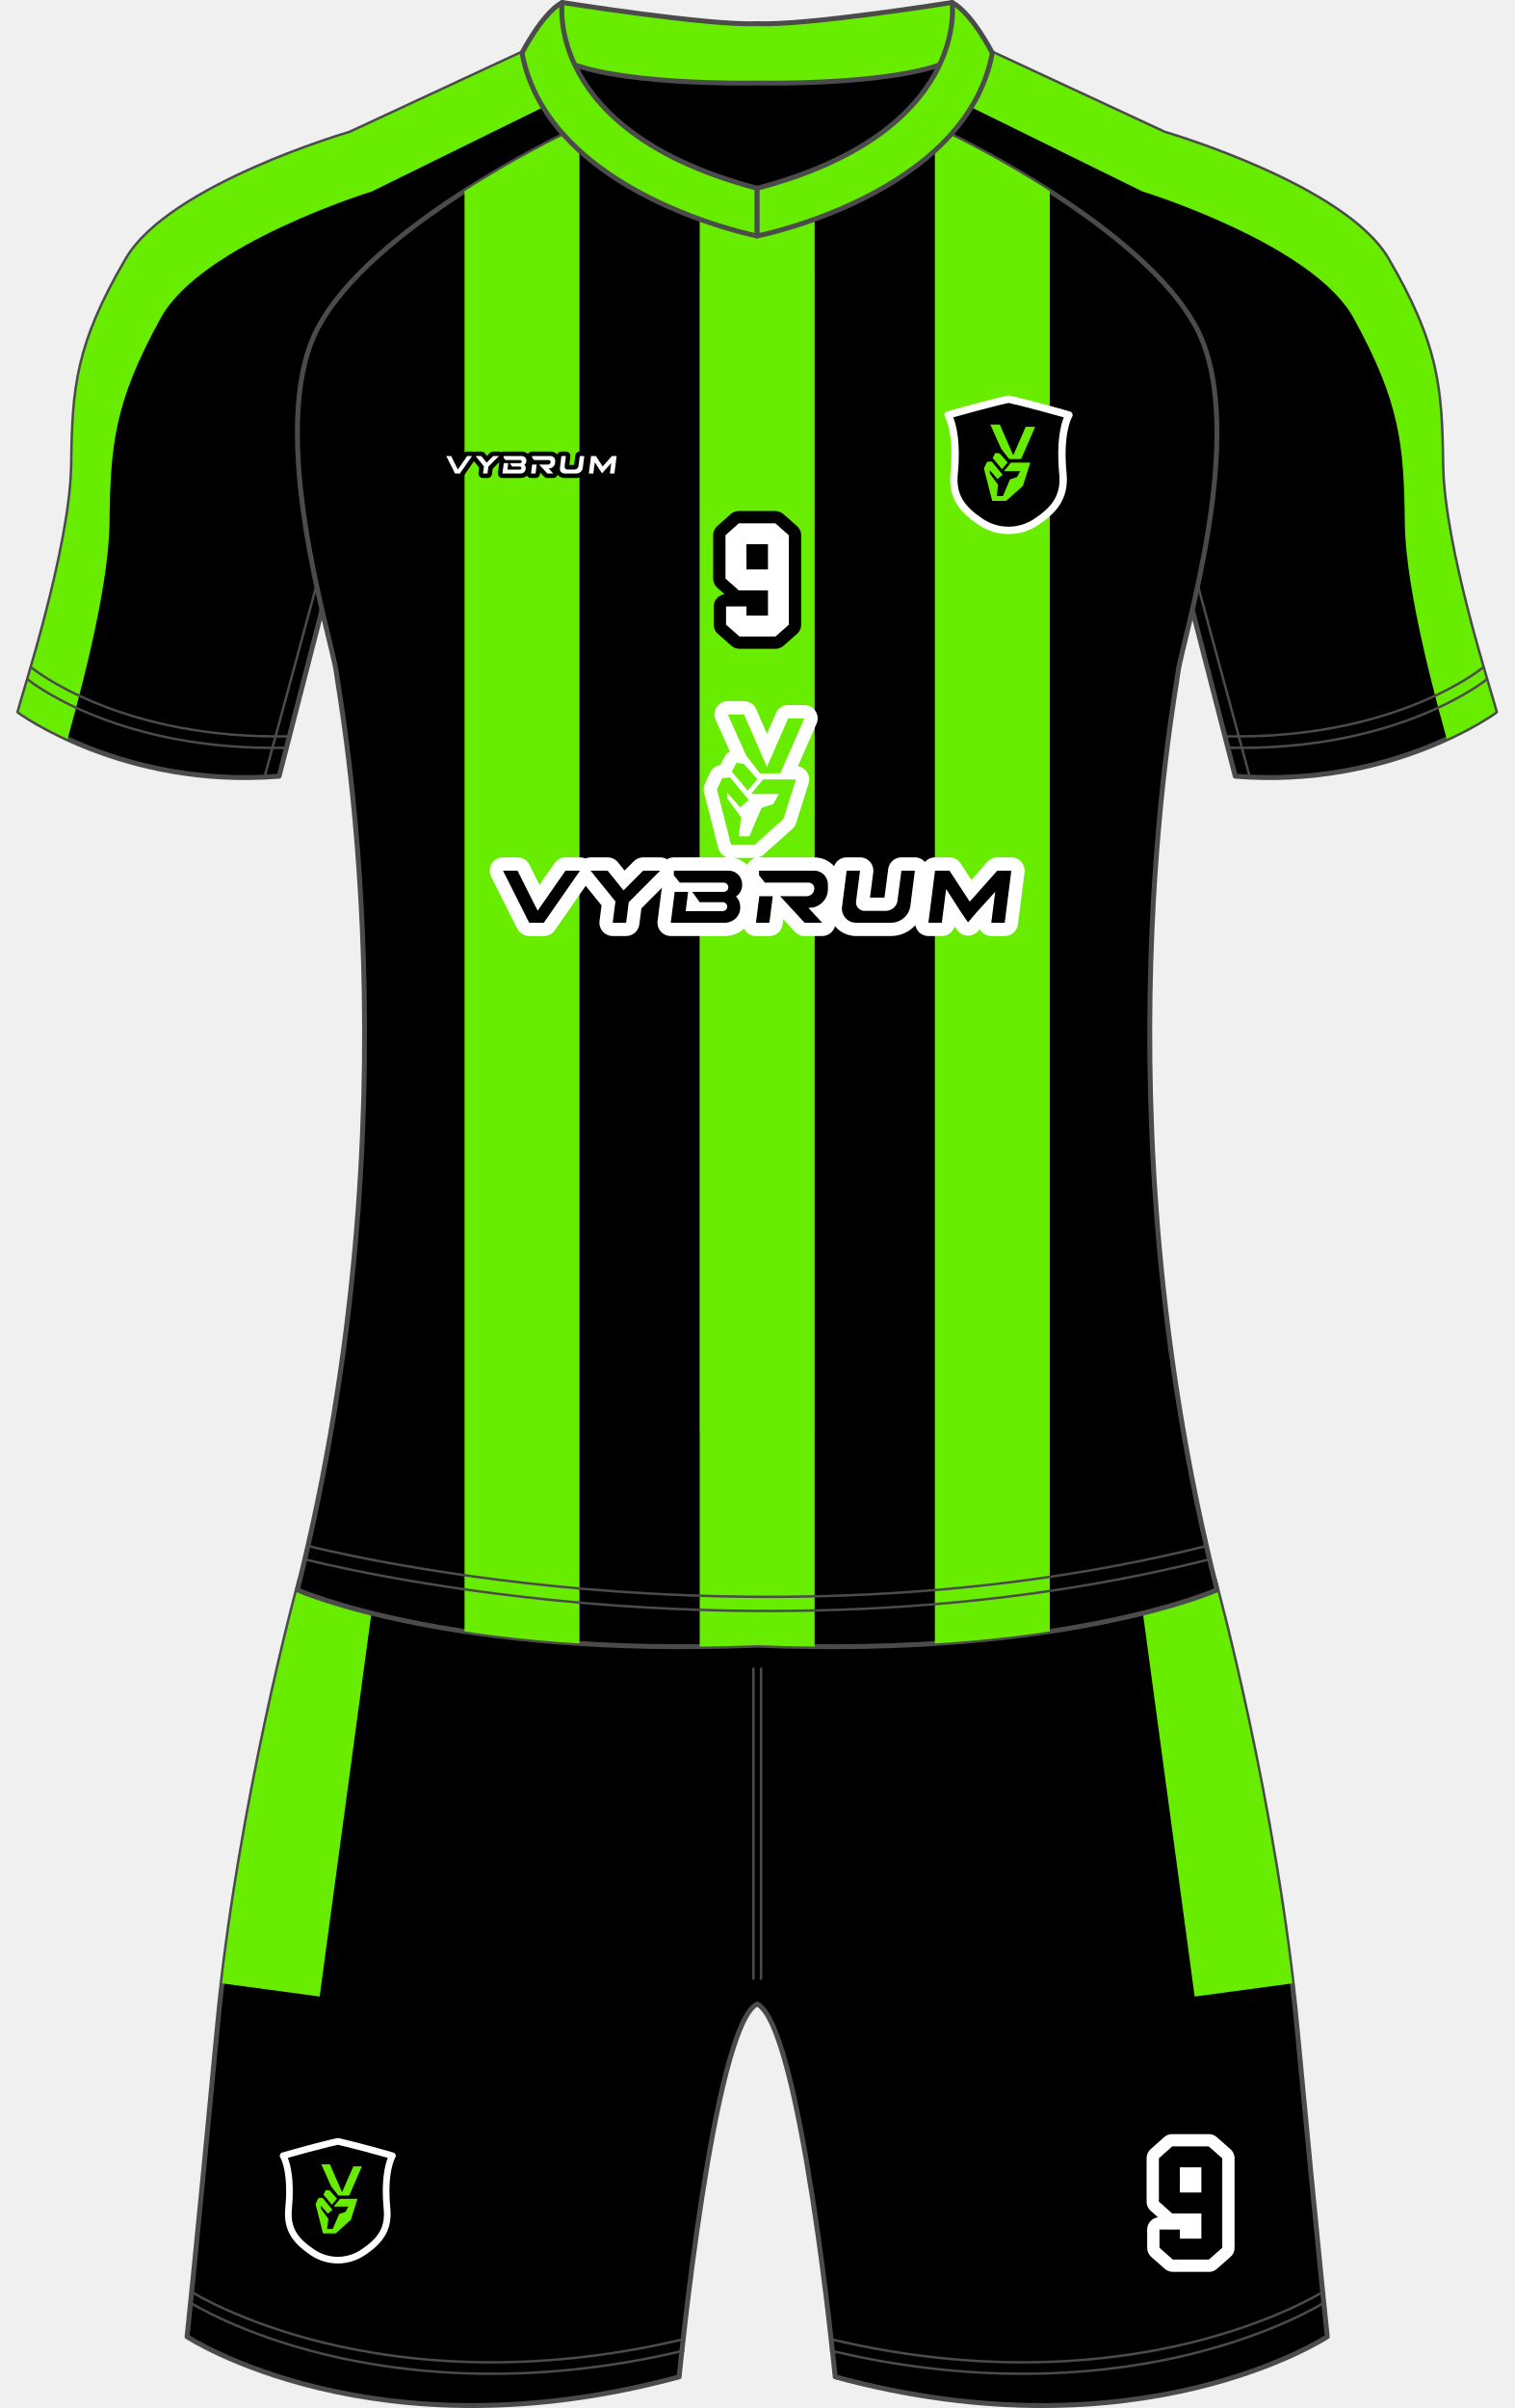
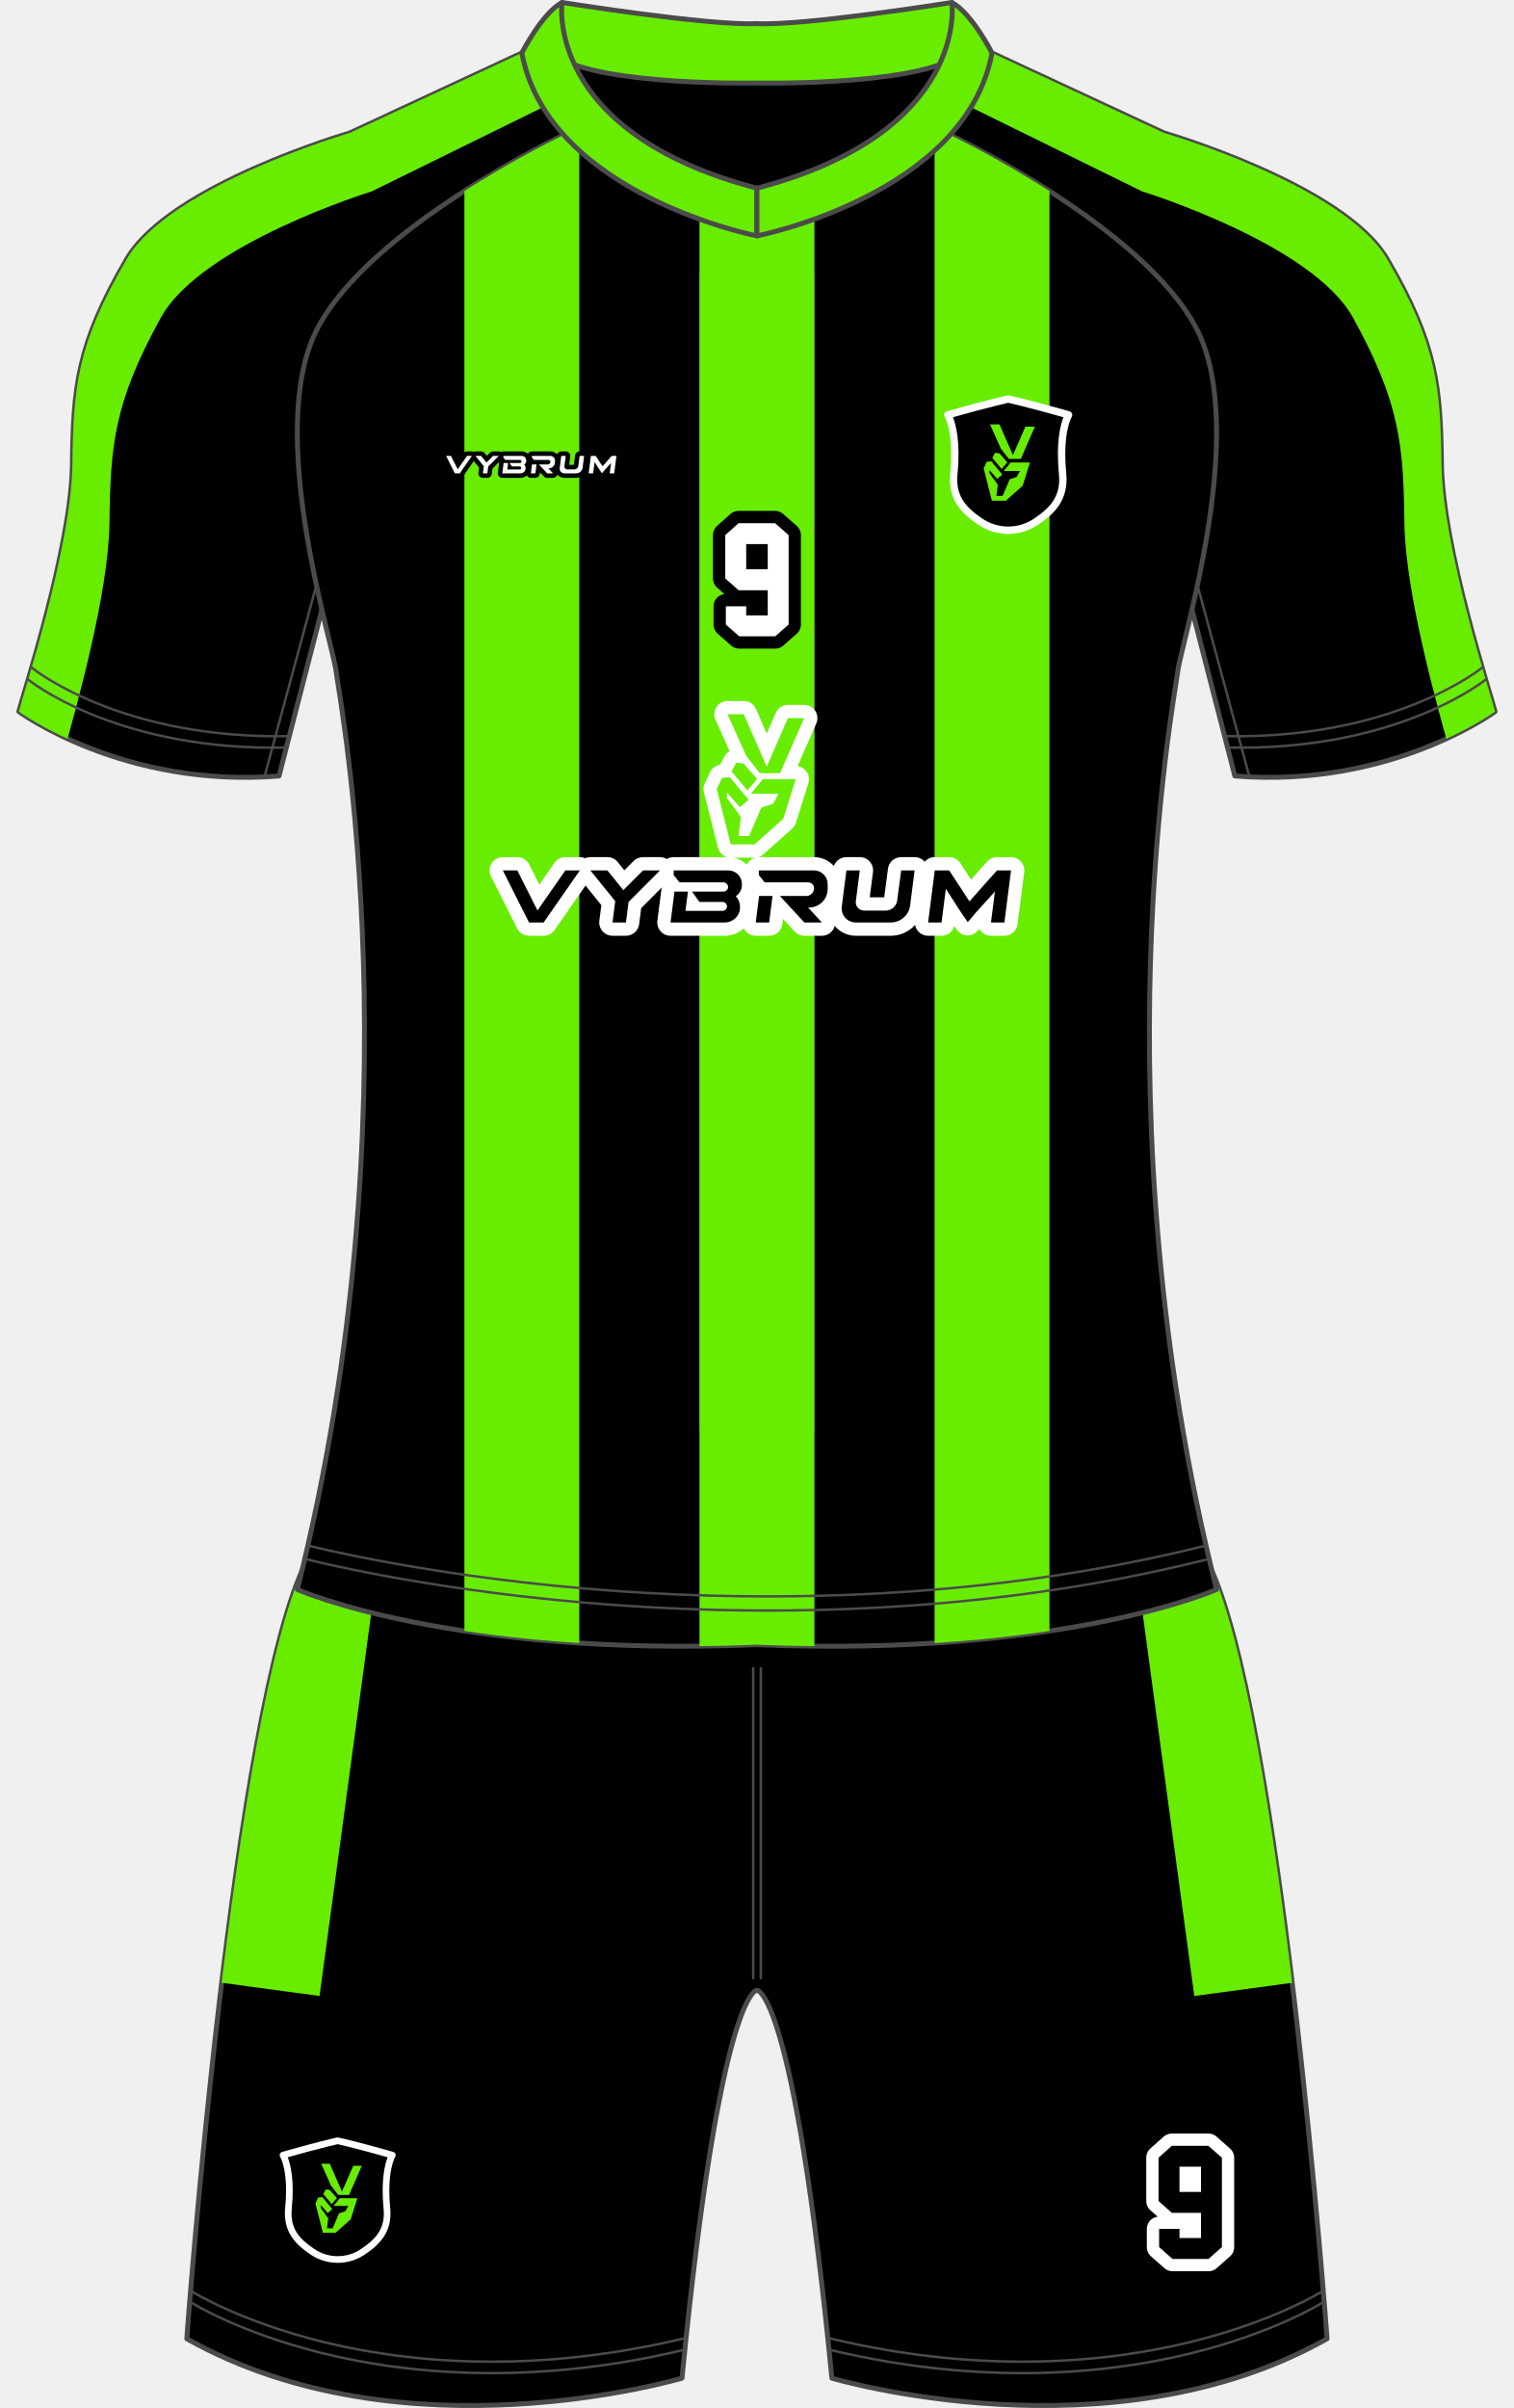
- <svg xmlns="http://www.w3.org/2000/svg" viewBox="0 0 616 979.453">
+ <svg xmlns="http://www.w3.org/2000/svg" viewBox="0 0 616 979.726">
  <defs>
    <clipPath id="clippath">
-       <path d="M527.659,825.34c-8.681-91.915-33.638-182.675-33.638-182.675l-186.022,19.271-186.022-19.271s-24.957,90.76-33.638,182.675c-8.681,91.915-12.255,125.106-12.255,125.106,0,0,76.085,50.042,200.17,16.34,0,0,13.958-142.979,31.745-151.66,17.787,8.681,31.745,151.66,31.745,151.66,124.085,33.702,200.17-16.34,200.17-16.34,0,0-3.574-33.192-12.255-125.106Z" fill="none" />
+       <path d="M124.832,634.969c-29.953,58.48-48.833,316.577-48.833,316.577,88.225,49.689,201.502,16.053,201.502,16.053,15.612-158.623,30.498-157.858,30.498-157.858,0,0,14.886-.764,30.498,157.858,0,0,113.277,33.636,201.502-16.053,0,0-18.879-258.097-48.833-316.577-203.833,37.242-366.335,0-366.335,0Z" fill="none" />
    </clipPath>
    <clipPath id="clippath-1">
      <path d="M586.553,189.085c-.424-31.598-1.8-48.834-22.128-83.66-17.544-30.057-90.723-51.319-90.723-51.319l-77.617-36.085h-176.17l-77.617,36.085s-73.179,21.263-90.723,51.319c-20.328,34.826-21.704,52.061-22.128,83.66-.453,33.747-20.085,93.617-21.787,100.425,0,0,42.553,31.319,105.872,26.213l22.809-88.511h343.319l22.809,88.511c63.319,5.106,105.872-26.213,105.872-26.213-1.702-6.808-21.334-66.678-21.787-100.425Z" fill="none" />
    </clipPath>
    <clipPath id="clippath-2">
      <path d="M479.234,273.17c1.532-12.255,29.106-98.043,7.66-139.404-21.447-41.362-100.278-78.864-100.278-78.864l-78.616,31.289-78.616-31.289s-78.831,37.502-100.278,78.864c-21.447,41.362,6.128,127.149,7.66,139.404,1.532,12.255,33.362,178.298-15.793,373.532,0,0,62.091,27.574,187.027,22.468,124.936,5.106,187.027-22.468,187.027-22.468-49.155-195.234-17.325-361.277-15.793-373.532Z" fill="none" />
    </clipPath>
  </defs>
  <g id="short_frente">
-     <path d="M527.659,825.34c-8.681-91.915-33.638-182.675-33.638-182.675l-186.022,19.271-186.022-19.271s-24.957,90.76-33.638,182.675c-8.681,91.915-12.255,125.106-12.255,125.106,0,0,76.085,50.042,200.17,16.34,0,0,13.958-142.979,31.745-151.66,17.787,8.681,31.745,151.66,31.745,151.66,124.085,33.702,200.17-16.34,200.17-16.34,0,0-3.574-33.192-12.255-125.106Z" stroke="#4b4b4b" stroke-linecap="round" stroke-linejoin="round" stroke-width="2" />
+     <path d="M491.167,634.969l-11.264-44.242H136.097l-11.265,44.242c-29.953,58.48-48.833,316.577-48.833,316.577,88.225,49.689,201.502,16.053,201.502,16.053,15.612-158.623,30.498-157.859,30.498-157.859,0,0,14.886-.764,30.498,157.859,0,0,113.277,33.636,201.502-16.053,0,0-18.879-258.097-48.833-316.577Z" stroke="#4b4b4b" stroke-linecap="round" stroke-linejoin="round" stroke-width="2" />
+     <g>
+       <path d="M479.903,590.726s-37.477,23.985-171.903,22.838" fill="none" stroke="#4b4b4b" stroke-linecap="round" stroke-linejoin="round" stroke-width="2" />
+       <path d="M308,651.787s111.189-1.529,183.167-16.818" fill="none" stroke="#4b4b4b" stroke-linecap="round" stroke-linejoin="round" stroke-width="2" />
+       <path d="M136.097,590.726s37.477,23.985,171.903,22.838" fill="none" stroke="#4b4b4b" stroke-linecap="round" stroke-linejoin="round" stroke-width="2" />
+       <path d="M308,651.787s-111.189-1.529-183.167-16.818" fill="none" stroke="#4b4b4b" stroke-linecap="round" stroke-linejoin="round" stroke-width="2" />
+     </g>
  </g>
  <g id="short_estampa_frente">
    <g clip-path="url(#clippath)">
      <g>
        <rect x="473.623" y="628.356" width="46.753" height="181.43" transform="translate(-91.745 72.966) rotate(-7.689)" fill="#68ed00" />
        <rect x="28.285" y="695.694" width="181.43" height="46.753" transform="translate(-609.527 740.786) rotate(-82.311)" fill="#68ed00" />
      </g>
    </g>
  </g>
  <g id="short-numero_contorno_frente">
    <path d="M497.195,914.273l-5.449,4.805h-14.648l-5.449-4.805v-7.412h8.291v3.721h8.76v-10.254h-11.865l-5.42-4.805v-17.637l5.42-4.834h14.854l5.508,4.863v36.357ZM488.699,891.803v-10.254h-8.76v10.254h8.76Z" fill="#fff" stroke="#fff" stroke-linecap="round" stroke-linejoin="round" stroke-width="10" />
  </g>
  <g id="short-numero_frente">
    <path d="M497.195,914.273l-5.449,4.805h-14.648l-5.449-4.805v-7.412h8.291v3.721h8.76v-10.254h-11.865l-5.42-4.805v-17.637l5.42-4.834h14.854l5.508,4.863v36.357ZM488.699,891.803v-10.254h-8.76v10.254h8.76Z" />
  </g>
  <g id="short_escudo_frente">
    <g>
      <path d="M137.404,871.005s3.744.785,11.871,2.965c7.677,2.059,10.367,2.883,10.367,2.883,0,0-3.751,5.806-2.216,21.582.852,8.756-3.418,13.448-9.726,17.708-3.123,2.109-6.71,3.164-10.296,3.164s-7.173-1.055-10.296-3.164c-6.308-4.26-10.578-8.953-9.726-17.708,1.535-15.776-2.216-21.582-2.216-21.582,0,0,2.691-.824,10.367-2.883,8.127-2.18,11.871-2.965,11.871-2.965Z" />
      <path d="M137.404,920.666c-3.943,0-7.766-1.174-11.056-3.396-5.927-4.004-11.279-9.072-10.317-18.965,1.472-15.131-1.971-20.66-2.005-20.714-.231-.357-.281-.802-.135-1.202.146-.399.471-.708.878-.832.111-.034,2.801-.854,10.413-2.896,8.07-2.165,11.789-2.95,11.944-2.983.184-.038.373-.038.557,0,.155.033,3.875.818,11.945,2.983,7.612,2.042,10.302,2.862,10.413,2.896.406.124.732.433.878.832.146.4.095.845-.135,1.202-.028.046-3.461,5.759-2.005,20.714.962,9.893-4.39,14.961-10.317,18.965-3.291,2.222-7.115,3.396-11.057,3.396ZM117.07,877.711c1.083,2.732,2.8,9.164,1.663,20.857-.782,8.034,2.915,12.252,9.135,16.452,2.839,1.918,6.136,2.932,9.536,2.932s6.697-1.014,9.537-2.932c6.219-4.2,9.917-8.418,9.135-16.453-1.137-11.693.581-18.124,1.663-20.856-1.53-.439-4.32-1.223-8.815-2.429-6.768-1.816-10.513-2.666-11.52-2.887-1.006.222-4.751,1.072-11.519,2.887-4.494,1.206-7.285,1.99-8.815,2.429Z" fill="#fff" />
      <g>
        <polygon points="132.546 890.799 131.561 892.693 134.99 896.767 137.074 894.304 134.156 890.988 132.546 890.799" fill="#68ed00" />
        <polygon points="137.654 893.053 138.543 893.053 139.749 893.053 142.039 893.053 147.228 881.173 143.732 881.173 139.146 891.673 134.194 880.336 130.698 880.336 134.719 889.314 137.654 893.053" fill="#68ed00" />
        <polygon points="135.729 897.513 141.717 897.513 140.542 899.673 137.965 900.525 135.35 906.646 133.057 906.646 133.569 902.553 130.541 898.394 130.541 897.181 133.361 900.412 135.224 898.801 131.201 893.95 129.495 894.083 128.358 896.489 131.39 908.446 136.525 908.446 142.721 902.913 145.412 894.367 138.287 894.367 135.729 897.513" fill="#68ed00" />
      </g>
    </g>
  </g>
  <g id="short_costura_frente">
    <path d="M306.476,678.215c-.276,0-.5.224-.5.5v126.127c0,.276.224.5.5.5s.5-.224.5-.5v-126.127c0-.276-.224-.5-.5-.5Z" fill="#4b4b4b" />
    <path d="M309.584,678.215c-.276,0-.5.224-.5.5v126.127c0,.276.224.5.5.5s.5-.224.5-.5v-126.127c0-.276-.224-.5-.5-.5Z" fill="#4b4b4b" />
    <path d="M277.867,950.999c-63.595,15.146-114.463,9.142-145.938,1.436-34.105-8.35-53.419-20.438-53.611-20.559-.232-.147-.542-.08-.69.154-.148.233-.079.542.155.689.192.122,19.612,12.283,53.86,20.675,17.322,4.244,40.49,7.976,68.41,7.976,22.998,0,49.223-2.533,78.045-9.398.269-.063.435-.334.371-.603s-.337-.434-.602-.37Z" fill="#4b4b4b" />
    <path d="M277.867,955.657c-63.595,15.146-114.463,9.141-145.938,1.436-34.105-8.35-53.419-20.438-53.611-20.559-.232-.148-.542-.079-.69.154-.148.233-.079.542.155.689.192.122,19.612,12.283,53.86,20.675,17.322,4.244,40.49,7.976,68.41,7.976,22.998,0,49.223-2.533,78.045-9.398.269-.063.435-.334.371-.603s-.337-.436-.602-.37Z" fill="#4b4b4b" />
    <path d="M537.702,931.876c-.191.12-19.473,12.194-53.563,20.547-31.483,7.714-82.368,13.729-145.985-1.424-.273-.07-.539.102-.603.37-.064.269.102.539.37.603,28.826,6.866,55.045,9.398,78.046,9.398,27.916,0,51.09-3.731,68.41-7.976,34.248-8.392,53.668-20.553,53.86-20.675.233-.147.303-.456.154-.689-.147-.234-.459-.302-.689-.154Z" fill="#4b4b4b" />
    <path d="M537.702,936.534c-.191.12-19.473,12.194-53.563,20.547-31.483,7.715-82.368,13.729-145.985-1.424-.273-.069-.539.102-.603.37-.064.269.102.539.37.603,28.826,6.866,55.045,9.398,78.046,9.398,27.916,0,51.09-3.731,68.41-7.976,34.248-8.392,53.668-20.553,53.86-20.675.233-.147.303-.456.154-.689-.147-.234-.459-.303-.689-.154Z" fill="#4b4b4b" />
  </g>
  <g id="camisa_mangas_frente">
    <path d="M586.553,189.085c-.424-31.598-1.8-48.834-22.128-83.66-17.544-30.057-90.723-51.319-90.723-51.319l-77.617-36.085h-176.17l-77.617,36.085s-73.179,21.263-90.723,51.319c-20.328,34.826-21.704,52.061-22.128,83.66-.453,33.747-20.085,93.617-21.787,100.425,0,0,42.553,31.319,105.872,26.213l22.809-88.511h343.319l22.809,88.511c63.319,5.106,105.872-26.213,105.872-26.213-1.702-6.808-21.334-66.678-21.787-100.425Z" stroke="#4b4b4b" stroke-linecap="round" stroke-linejoin="round" stroke-width="2" />
  </g>
  <g id="camisa_mangas_estampa_frente">
    <g clip-path="url(#clippath-1)">
      <g>
        <path d="M593.657,189.815c-.435-32.404-1.846-50.079-22.692-85.793-17.992-30.823-93.037-52.628-93.037-52.628l-79.597-37.005h-5.331v28.216l71.722,35.27s69.214,21.272,85.807,51.341c19.226,34.84,20.527,52.083,20.928,83.695.361,28.458,13.611,75.484,18.728,93.635,16.468-6.87,25.814-13.744,25.814-13.744-1.746-6.982-21.878-68.379-22.343-102.987Z" fill="#68ed00" />
        <path d="M223,14.388h-5.331l-79.597,37.005s-75.046,21.805-93.037,52.628c-20.846,35.714-22.257,53.389-22.692,85.793-.465,34.608-20.597,96.004-22.343,102.987,0,0,9.346,6.874,25.814,13.744,5.118-18.151,18.367-65.176,18.728-93.635.401-31.612,1.702-48.855,20.928-83.695,16.593-30.069,85.807-51.341,85.807-51.341l71.722-35.27V14.388Z" fill="#68ed00" />
      </g>
    </g>
  </g>
  <g id="camisa_frente">
    <path d="M479.234,273.17c1.532-12.255,29.106-98.043,7.66-139.404-21.447-41.362-100.278-78.864-100.278-78.864l-78.616,31.289-78.616-31.289s-78.831,37.502-100.278,78.864c-21.447,41.362,6.128,127.149,7.66,139.404,1.532,12.255,33.362,178.298-15.793,373.532,0,0,62.091,27.574,187.027,22.468,124.936,5.106,187.027-22.468,187.027-22.468-49.155-195.234-17.325-361.277-15.793-373.532Z" stroke="#4b4b4b" stroke-linecap="round" stroke-linejoin="round" stroke-width="2" />
  </g>
  <g id="camisa_estampa_frente">
    <rect x="284.623" y="111.155" width="46.753" height="471.429" fill="#4b4b4b" />
    <g clip-path="url(#clippath-2)">
      <g>
        <rect x="188.964" y="48.268" width="46.753" height="642.107" fill="#68ed00" />
        <rect x="284.623" y="48.268" width="46.753" height="642.107" fill="#68ed00" />
        <rect x="380.283" y="48.268" width="46.753" height="642.107" fill="#68ed00" />
      </g>
    </g>
  </g>
  <g id="camisa_escudo_frente">
    <g>
      <path d="M410.245,162.351s4.138.868,13.119,3.277c8.483,2.276,11.457,3.186,11.457,3.186,0,0-4.145,6.416-2.449,23.85.941,9.676-3.777,14.862-10.748,19.57-3.451,2.331-7.415,3.497-11.378,3.497s-7.927-1.166-11.378-3.497c-6.971-4.708-11.69-9.893-10.748-19.57,1.696-17.434-2.449-23.85-2.449-23.85,0,0,2.974-.91,11.457-3.186,8.981-2.409,13.118-3.277,13.118-3.277Z" />
      <path d="M410.245,217.231c-4.357,0-8.582-1.298-12.218-3.753-6.55-4.424-12.465-10.025-11.401-20.958,1.627-16.721-2.178-22.831-2.216-22.891-.255-.395-.311-.887-.149-1.329.161-.441.521-.782.97-.919.123-.038,3.096-.944,11.508-3.201,8.918-2.393,13.028-3.26,13.199-3.296.203-.042.412-.042.615,0,.171.036,4.282.904,13.2,3.296,8.412,2.257,11.385,3.163,11.508,3.201.449.137.809.478.97.919.161.442.105.934-.149,1.329-.031.051-3.824,6.364-2.216,22.891,1.063,10.933-4.852,16.534-11.401,20.958-3.637,2.456-7.862,3.753-12.219,3.753ZM387.774,169.761c1.196,3.019,3.095,10.127,1.838,23.049-.864,8.879,3.222,13.54,10.095,18.181,3.138,2.12,6.781,3.24,10.538,3.24s7.4-1.12,10.539-3.24c6.873-4.642,10.959-9.302,10.095-18.182-1.257-12.921.642-20.029,1.838-23.048-1.69-.485-4.774-1.352-9.741-2.684-7.479-2.006-11.618-2.946-12.73-3.191-1.111.245-5.25,1.185-12.729,3.191-4.967,1.333-8.051,2.199-9.741,2.684Z" fill="#fff" />
      <g>
        <polygon points="404.876 184.225 403.788 186.319 407.578 190.821 409.881 188.098 406.656 184.434 404.876 184.225" fill="#68ed00" />
        <polygon points="410.521 186.716 411.504 186.716 412.837 186.716 415.367 186.716 421.102 173.588 417.238 173.588 412.17 185.19 406.698 172.662 402.835 172.662 407.278 182.584 410.521 186.716" fill="#68ed00" />
        <polygon points="408.394 191.644 415.011 191.644 413.713 194.031 410.865 194.974 407.976 201.737 405.442 201.737 406.007 197.214 402.66 192.618 402.66 191.278 405.777 194.848 407.836 193.068 403.39 187.708 401.505 187.854 400.249 190.513 403.599 203.726 409.274 203.726 416.121 197.612 419.094 188.168 411.221 188.168 408.394 191.644" fill="#68ed00" />
      </g>
    </g>
  </g>
  <g id="camisa_numero_contorno_frente">
    <path d="M320.891,254.087l-5.449,4.805h-14.648l-5.449-4.805v-7.412h8.291v3.721h8.76v-10.254h-11.865l-5.42-4.805v-17.637l5.42-4.834h14.854l5.508,4.863v36.357ZM312.394,231.616v-10.254h-8.76v10.254h8.76Z" stroke="#000" stroke-linecap="round" stroke-linejoin="round" stroke-width="10" />
  </g>
  <g id="camisa_numero_frente">
    <path d="M320.891,254.087l-5.449,4.805h-14.648l-5.449-4.805v-7.412h8.291v3.721h8.76v-10.254h-11.865l-5.42-4.805v-17.637l5.42-4.834h14.854l5.508,4.863v36.357ZM312.394,231.616v-10.254h-8.76v10.254h8.76Z" fill="#fff" />
  </g>
  <g id="camisa_patrocinador_frente">
    <path d="M415.452,350.567c-1.026-1.165-2.504-1.833-4.057-1.833h-5.719c-1.544,0-3.014.66-4.04,1.814l-6.51,7.321-4.378-6.689c-.999-1.526-2.7-2.445-4.523-2.445h-5.871c-1.629,0-3.102.728-4.099,1.889-.015-.018-.028-.038-.044-.056-1.026-1.166-2.505-1.833-4.057-1.833h-5.472c-2.714,0-5.006,2.011-5.36,4.702l-1.532,11.649h-5.898l1.33-10.249c.2-1.542-.274-3.096-1.3-4.264s-2.506-1.838-4.061-1.838h-5.46c-2.325,0-4.336,1.479-5.088,3.593-2.008-2.201-4.888-3.593-8.095-3.593h-22.448c-.082,0-.162.009-.243.012.777-.222,1.5-.617,2.112-1.164l11.671-10.422c.726-.648,1.264-1.481,1.556-2.409l5.068-16.097c.517-1.642.221-3.433-.797-4.821-.859-1.171-2.147-1.931-3.561-2.142l7.578-17.349c.73-1.671.568-3.598-.431-5.124s-2.7-2.446-4.523-2.446h-6.585c-2.149,0-4.094,1.273-4.954,3.242l-3.684,8.435-4.373-10.012c-.86-1.97-2.805-3.242-4.954-3.242h-6.585c-1.833,0-3.54.928-4.537,2.467-.996,1.538-1.146,3.476-.397,5.149l5.737,12.813c-.882.504-1.629,1.249-2.119,2.192l-1.739,3.345c-1.779.263-3.324,1.386-4.099,3.027l-2.141,4.533c-.536,1.135-.661,2.421-.352,3.638l5.711,22.522c.483,1.903,1.947,3.337,3.764,3.855h-21.778c-1.02,0-1.97.287-2.783.778-.822-.492-1.77-.778-2.769-.778h-6.925c-1.437,0-2.814.572-3.828,1.589l-3.751,3.762-2.703-3.344c-1.027-1.27-2.572-2.007-4.204-2.007h-6.924c-.749,0-1.472.16-2.135.445-.667-.289-1.396-.445-2.148-.445h-5.904c-1.77,0-3.428.867-4.439,2.32l-6.145,8.837-4.116-8.181c-.918-1.825-2.786-2.977-4.829-2.977h-5.904c-1.876,0-3.618.972-4.602,2.57-.984,1.597-1.07,3.59-.227,5.266l10.655,21.18c.918,1.825,2.838,2.977,4.881,2.977h5.904c1.77,0,3.428-.867,4.439-2.32l12.593-18.113,6.44,7.964-.813,6.379c-.197,1.541.279,3.091,1.305,4.257s2.504,1.834,4.057,1.834h5.464c2.722,0,5.019-2.023,5.363-4.724l.831-6.519,8.451-8.476c-.118.343-.212.698-.259,1.07l-1.601,12.559c-.196,1.541.279,3.091,1.306,4.256,1.026,1.166,2.504,1.833,4.057,1.833h22.02c3.008,0,5.744-1.138,7.813-2.987.206.411.459.802.769,1.154,1.026,1.166,2.504,1.833,4.057,1.833h5.464c2.721,0,5.018-2.022,5.363-4.722l.27-2.12,4.707,5.101c1.024,1.109,2.464,1.74,3.974,1.74h7.142c2.147,0,4.091-1.271,4.952-3.237.113-.258.202-.522.272-.788.068.082.127.17.197.25,2.113,2.399,5.158,3.776,8.355,3.776h14.262c3.883,0,7.419-1.691,9.877-4.4.178.943.605,1.832,1.253,2.567,1.026,1.165,2.505,1.833,4.057,1.833h5.465c2.451,0,4.559-1.641,5.204-3.94l1.002,1.454c.953,1.383,2.495,2.244,4.171,2.331,1.667.083,3.299-.61,4.39-1.887l.625-.732c.185.333.408.649.664.94,1.026,1.166,2.505,1.833,4.057,1.833h5.464c2.721,0,5.018-2.023,5.363-4.722l2.7-21.181c.196-1.541-.279-3.091-1.306-4.256ZM303.914,351.777c-1.459-1.396-3.297-2.4-5.348-2.82h8.473c.083,0,.166-.008.249-.011-1.486.424-2.707,1.466-3.373,2.832Z" fill="#fff" />
    <g>
      <g>
        <path d="M296.365,354.14h-22.254v1.871s1.03,1.3,1.03,1.3l1.346,1.698h17.895c1.038,0,1.878.84,1.878,1.878,0,.627-.308,1.183-.781,1.524-.308.224-.686.354-1.097.354h-12.78l1.975,2.773,1.012,1.418h9.372c1.023,0,1.852.805,1.852,1.797v.053c0,.992-.829,1.794-1.852,1.794h-15.045l.644-5.062.081-.633.273-2.133v-.007h-5.464l-.04.308-1.561,12.248h22.02c3.446,0,6.238-2.709,6.238-6.054v-.449c0-1.621-.657-3.092-1.726-4.178h.002c.062-.04.123-.081.183-.123,1.409-1.003,2.329-2.648,2.329-4.508v-.341c0-3.054-2.476-5.528-5.528-5.528Z" />
        <polygon points="256.78 359.009 253.636 362.162 251.283 359.255 247.148 354.14 240.224 354.14 249.812 365.997 250.342 366.65 249.5 373.255 249.236 375.32 254.7 375.32 255.061 372.488 255.764 366.971 256.736 365.997 268.559 354.14 261.634 354.14 256.78 359.009" />
        <polygon points="218.707 370.436 210.508 354.14 204.604 354.14 215.259 375.32 215.311 375.32 221.164 375.32 221.215 375.32 235.941 354.14 230.037 354.14 218.707 370.436" />
        <polygon points="308.882 364.539 307.507 375.32 312.972 375.32 313.748 369.238 314.346 364.539 311.147 364.539 308.882 364.539" />
        <path d="M331.218,354.14h-22.448v1.871s1.03,1.3,1.03,1.3l1.346,1.698h17.759c1.297,0,2.348,1.051,2.348,2.346,0,1.759-1.427,3.184-3.184,3.184h-10.733l4.336,4.699,5.612,6.082h7.142l-5.612-6.082h.42c4.169,0,7.547-3.38,7.547-7.549v-1.983c0-3.074-2.491-5.565-5.563-5.565Z" />
        <path d="M365.072,366.385c-.306,2.347-2.347,4.106-4.765,4.106h-8.633c-2.088,0-3.702-1.794-3.438-3.821l1.626-12.53h-5.46l-1.878,14.729c-.436,3.422,2.23,6.45,5.68,6.45h14.262c3.995,0,7.367-2.969,7.872-6.932l1.816-14.248h-5.472l-1.61,12.244Z" />
        <polygon points="405.931 354.14 405.676 354.14 394.472 366.74 386.225 354.14 385.818 354.14 380.353 354.14 380.254 354.919 380.254 354.921 377.653 375.32 383.117 375.32 384.866 361.61 390.868 370.955 393.775 375.173 397.379 370.955 404.834 362.745 403.231 375.32 408.695 375.32 411.257 355.229 411.396 354.14 405.931 354.14" />
      </g>
      <g>
        <polygon points="317.425 314.556 310.84 314.556 320.614 292.178 327.2 292.178 317.425 314.556" fill="#68ed00" />
        <polygon points="302.577 310.666 308.073 316.912 304.147 321.552 297.687 313.878 299.543 310.309 302.577 310.666" fill="#68ed00" />
        <polygon points="309.165 314.556 313.112 314.556 302.648 290.601 296.063 290.601 303.636 307.513 309.165 314.556" fill="#68ed00" />
        <polygon points="297.009 316.246 304.587 325.383 301.078 328.417 295.765 322.331 295.765 324.615 301.47 332.45 300.507 340.159 304.825 340.159 309.751 328.631 314.605 327.025 316.818 322.956 305.539 322.956 310.358 317.031 323.778 317.031 318.71 333.128 307.038 343.55 297.366 343.55 291.655 321.028 293.796 316.495 297.009 316.246" fill="#68ed00" />
      </g>
    </g>
  </g>
  <g id="camisa_logo_vybrum_frente">
    <g>
      <path d="M252.212,184.278c-.348-.396-.85-.622-1.378-.622h-1.917c-.524,0-1.024.224-1.372.616l-2.162,2.431-1.451-2.217c-.34-.52-.915-.83-1.536-.83h-1.968c-.541,0-1.034.239-1.372.621-.348-.394-.85-.621-1.376-.621h-1.834c-.918,0-1.7.686-1.82,1.596l-.511,3.885h-1.929l.442-3.409c.068-.524-.093-1.051-.441-1.448s-.851-.624-1.379-.624h-1.83c-.77,0-1.444.482-1.712,1.173-.683-.733-1.652-1.173-2.707-1.173h-7.525c-.712,0-1.33.407-1.634,1-.672-.631-1.569-1-2.524-1h-7.46c-.334,0-.653.088-.932.254-.28-.164-.601-.254-.93-.254h-2.321c-.491,0-.953.192-1.3.54l-1.239,1.242-.89-1.1c-.35-.433-.871-.682-1.428-.682h-2.321c-.248,0-.492.05-.718.146-.226-.096-.469-.146-.718-.146h-1.979c-.601,0-1.164.295-1.507.788l-2.037,2.93-1.362-2.707c-.314-.623-.942-1.011-1.64-1.011h-1.979c-.642,0-1.226.326-1.563.873s-.366,1.215-.077,1.788l3.572,7.1c.314.623.942,1.011,1.64,1.011h1.996c.601,0,1.164-.295,1.507-.788l4.203-6.046,2.133,2.637-.272,2.128c-.067.523.095,1.05.443,1.446.348.396.851.623,1.378.623h1.832c.922,0,1.705-.69,1.821-1.604l.278-2.177,2.754-2.762c-.024.086-.042.175-.054.265l-.537,4.211c-.067.523.095,1.05.443,1.445.348.396.851.622,1.378.622h7.381c.984,0,1.907-.357,2.613-.979.067.127.149.247.246.357.348.396.851.623,1.378.623h1.832c.921,0,1.704-.689,1.821-1.603l.084-.66,1.543,1.673c.346.376.838.591,1.349.591h2.394c.729,0,1.389-.432,1.682-1.099.031-.072.058-.145.08-.219.013.015.026.03.039.045.713.809,1.74,1.273,2.818,1.273h4.781c1.291,0,2.471-.553,3.298-1.446.066.302.207.586.415.823.348.396.851.623,1.378.623h1.832c.813,0,1.518-.536,1.753-1.29l.308.447c.321.466.851.762,1.416.791.566.03,1.123-.21,1.491-.641l.188-.22c.06.102.129.199.209.29.348.396.851.623,1.378.623h1.832c.922,0,1.704-.689,1.821-1.604l.905-7.1c.067-.523-.095-1.05-.443-1.445Z" />
      <g>
        <path d="M212.276,185.491h-7.46v.627s.345.436.345.436l.451.569h5.999c.348,0,.629.282.629.629,0,.21-.103.397-.262.511-.103.075-.23.119-.368.119h-4.284l.662.929.339.475h3.142c.343,0,.621.27.621.602v.018c0,.332-.278.601-.621.601h-5.043l.216-1.697.027-.212.091-.715v-.002h-1.832l-.013.103-.523,4.106h7.381c1.155,0,2.091-.908,2.091-2.029v-.15c0-.543-.22-1.036-.579-1.4h0c.021-.013.041-.027.061-.041.472-.336.781-.887.781-1.511v-.114c0-1.024-.83-1.853-1.853-1.853Z" fill="#fff" />
        <polygon points="199.006 187.123 197.952 188.18 197.164 187.206 195.777 185.491 193.456 185.491 196.67 189.465 196.848 189.684 196.566 191.899 196.477 192.591 198.309 192.591 198.43 191.641 198.666 189.792 198.992 189.465 202.955 185.491 200.633 185.491 199.006 187.123" fill="#fff" />
        <polygon points="186.244 190.954 183.496 185.491 181.516 185.491 185.088 192.591 185.105 192.591 187.067 192.591 187.085 192.591 192.021 185.491 190.042 185.491 186.244 190.954" fill="#fff" />
        <polygon points="216.471 188.977 216.01 192.591 217.842 192.591 218.102 190.552 218.303 188.977 217.23 188.977 216.471 188.977" fill="#fff" />
        <path d="M223.959,185.491h-7.525v.627s.345.436.345.436l.451.569h5.953c.435,0,.787.352.787.786,0,.59-.478,1.067-1.067,1.067h-3.598l1.454,1.575,1.881,2.039h2.394l-1.881-2.039h.141c1.398,0,2.53-1.133,2.53-2.53v-.665c0-1.03-.835-1.866-1.865-1.866Z" fill="#fff" />
        <path d="M235.306,189.596c-.102.787-.787,1.376-1.597,1.376h-2.894c-.7,0-1.241-.601-1.152-1.281l.545-4.2h-1.83l-.629,4.937c-.146,1.147.748,2.162,1.904,2.162h4.781c1.339,0,2.469-.995,2.639-2.324l.609-4.776h-1.834l-.54,4.104Z" fill="#fff" />
        <polygon points="249.003 185.491 248.917 185.491 245.162 189.715 242.397 185.491 242.261 185.491 240.429 185.491 240.396 185.752 240.396 185.753 239.524 192.591 241.355 192.591 241.941 187.995 243.954 191.128 244.928 192.541 246.136 191.128 248.635 188.375 248.098 192.591 249.929 192.591 250.788 185.856 250.835 185.491 249.003 185.491" fill="#fff" />
      </g>
    </g>
  </g>
  <g id="camisa_gola_frente">
    <g>
      <path d="M387.319,1s-60.255,9.617-79.319,8.596c-19.064,1.021-79.319-8.596-79.319-8.596-3.404,8.085-2.043,22.213-2.043,22.213,20.085,11.915,81.362,10.553,81.362,10.553,0,0,61.277,1.362,81.362-10.553,0,0,1.362-14.128-2.043-22.213Z" fill="#68ed00" stroke="#4b4b4b" stroke-linecap="round" stroke-linejoin="round" stroke-width="2" />
      <path d="M228.681,1s-7.489,52.766,79.319,75.574v19.404s-84.851-16.681-95.66-74.436c0,0,8.17-16.117,16.34-20.543Z" fill="#68ed00" stroke="#4b4b4b" stroke-linecap="round" stroke-linejoin="round" stroke-width="2" />
      <path d="M387.319,1s7.489,52.766-79.319,75.574v19.404s84.851-16.681,95.66-74.436c0,0-8.17-16.117-16.34-20.543Z" fill="#68ed00" stroke="#4b4b4b" stroke-linecap="round" stroke-linejoin="round" stroke-width="2" />
    </g>
  </g>
  <g id="camisa_costura_frente">
    <path d="M107.108,315.973c-.072.267.085.541.352.613.044.012.088.018.131.018.22,0,.422-.146.482-.369l3.127-11.534c1.604-.001,3.235-.017,4.877-.052.276-.006.495-.234.489-.511-.006-.272-.229-.489-.5-.489h-.011c-1.55.033-3.064.033-4.58.036l.986-3.638c.112,0,.219.004.332.004,1.65,0,3.332-.018,5.023-.053.276-.006.495-.234.489-.511-.006-.276-.193-.474-.511-.489-1.713.037-3.389.041-5.06.041l16.546-61.039c.072-.267-.085-.541-.352-.613-.268-.075-.542.084-.613.352l-16.619,61.309c-64.665-.283-98.056-27.464-98.395-27.747-.213-.176-.527-.147-.705.064-.177.212-.148.527.064.704.342.285,33.879,27.581,98.769,27.965l-.992,3.66c-64.993-.165-98.535-27.459-98.876-27.742-.213-.176-.527-.147-.705.064-.177.212-.148.527.064.704.343.285,34.04,27.721,99.246,27.971l-3.058,11.283Z" fill="#4b4b4b" />
    <path d="M605.143,276.016c-.178-.213-.493-.241-.704-.064-.341.284-33.887,27.562-98.876,27.741l-.992-3.659c64.882-.383,98.427-27.68,98.769-27.965.212-.177.24-.492.063-.704-.178-.213-.493-.24-.704-.064-.34.283-33.726,27.444-98.396,27.746l-16.619-61.308c-.072-.266-.342-.427-.613-.352-.267.072-.424.347-.352.613l16.546,61.038c-1.671,0-3.347-.003-5.06-.04h-.011c-.271,0-.494.217-.5.489-.006.276.213.505.489.511,1.695.036,3.368.053,5.023.053.112,0,.219-.004.331-.004l.986,3.637c-1.516-.003-3.029-.003-4.579-.035h-.011c-.271,0-.494.217-.5.489-.006.276.213.505.489.511,1.646.035,3.268.051,4.876.052l3.127,11.534c.061.223.262.369.482.369.043,0,.087-.005.131-.018.267-.072.424-.347.352-.613l-3.058-11.283c65.197-.25,98.903-27.685,99.246-27.971.212-.177.24-.492.063-.704Z" fill="#4b4b4b" />
    <path d="M124.88,628.687c-.07.267.09.54.357.609.448.117,45.537,11.755,112.841,17.53,21.417,1.837,46.648,3.194,74.485,3.194,52.899,0,115.181-4.903,178.378-20.723.269-.067.431-.339.364-.606-.068-.269-.342-.431-.606-.364-96.311,24.109-190.476,22.828-252.513,17.504-67.226-5.767-112.25-17.386-112.696-17.502-.267-.074-.541.089-.61.357Z" fill="#4b4b4b" />
    <path d="M491.306,634.436c-.068-.269-.342-.431-.606-.364-96.311,24.109-190.476,22.828-252.513,17.504-67.226-5.767-112.25-17.386-112.696-17.502-.267-.072-.541.089-.61.357-.07.267.09.54.357.609.448.117,45.537,11.755,112.841,17.53,21.417,1.837,46.648,3.194,74.485,3.194,52.899,0,115.181-4.903,178.378-20.723.269-.067.431-.339.364-.606Z" fill="#4b4b4b" />
  </g>
</svg>
